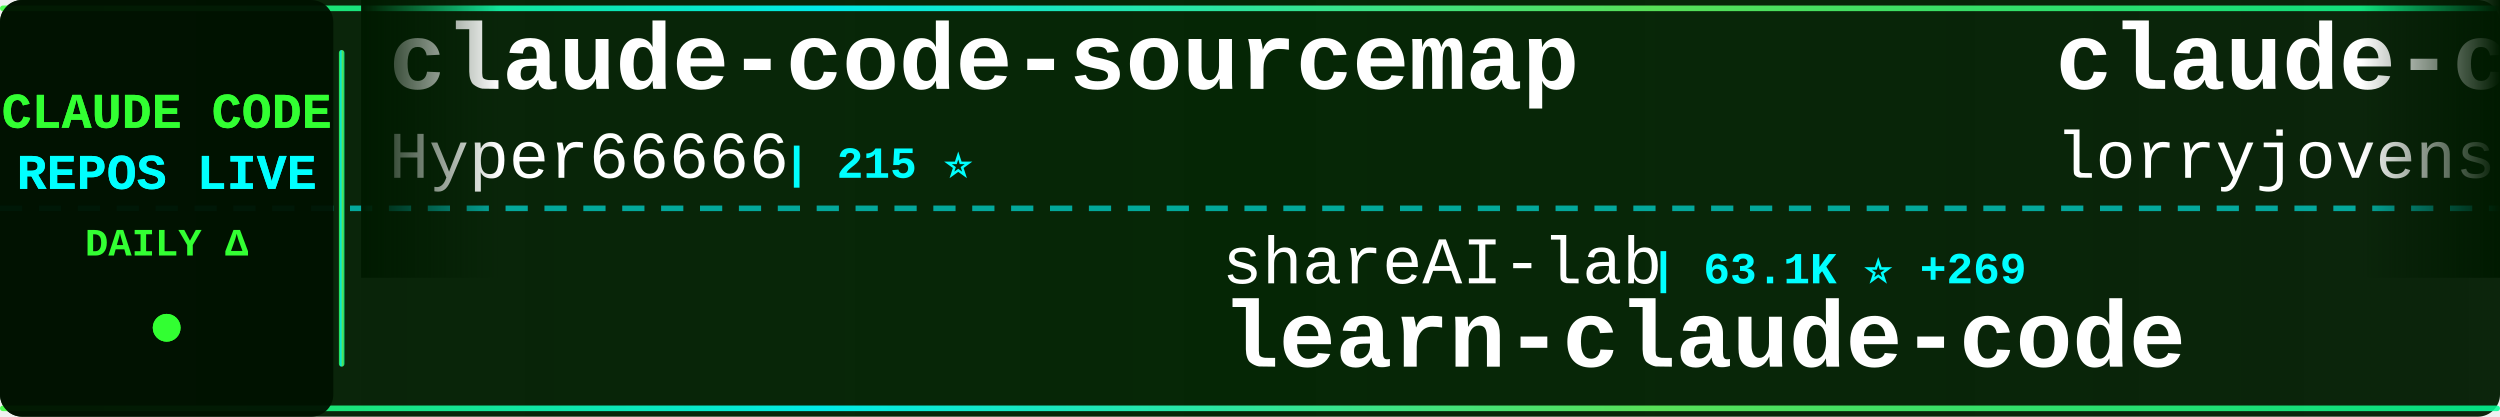
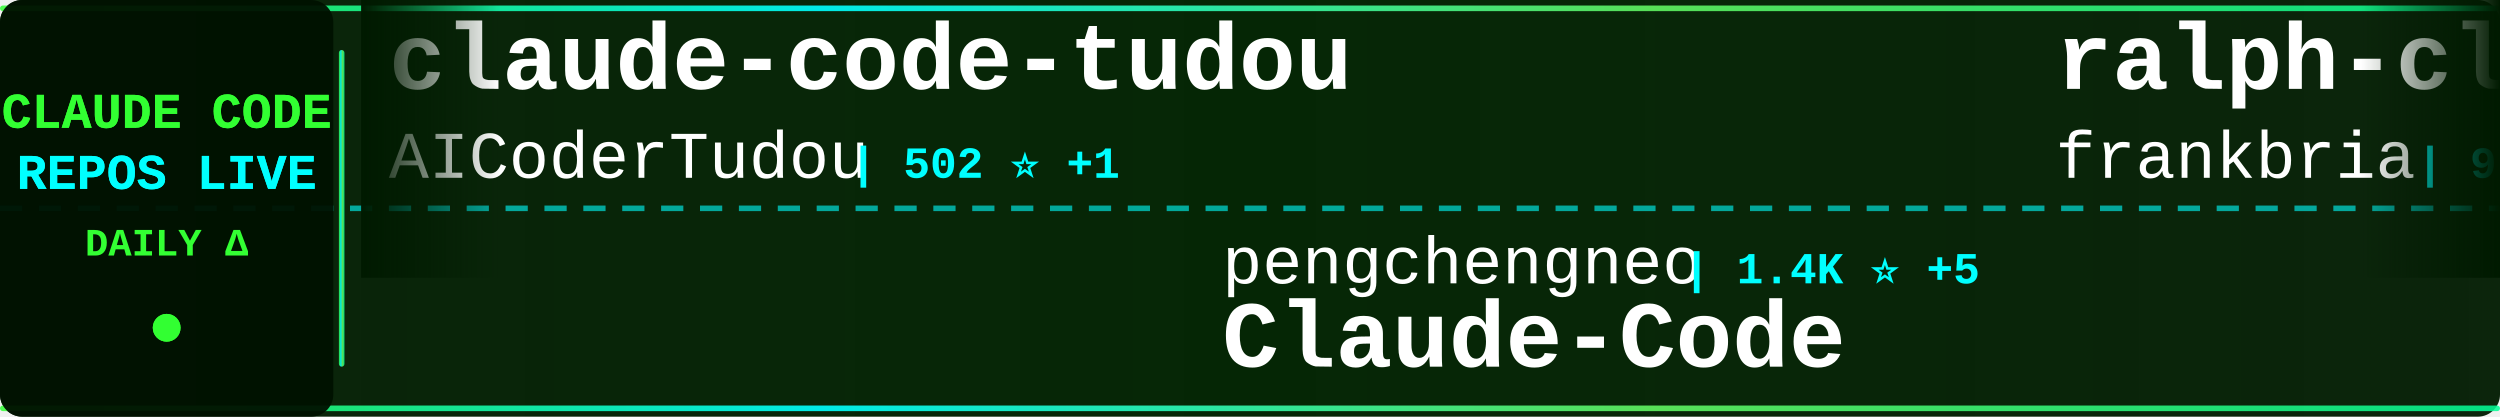
<svg xmlns="http://www.w3.org/2000/svg" width="900" height="150">
  <defs>
    <linearGradient id="tickerBg" x1="0%" y1="0%" x2="100%" y2="0%">
      <stop offset="0%" style="stop-color:#001a00;stop-opacity:0.95" />
      <stop offset="50%" style="stop-color:#002200;stop-opacity:0.98" />
      <stop offset="100%" style="stop-color:#001a00;stop-opacity:0.95" />
    </linearGradient>
    <linearGradient id="borderGrad" x1="0%" y1="0%" x2="100%" y2="0%">
      <stop offset="0%" style="stop-color:#33ff33;stop-opacity:0.85">
        <animate attributeName="stop-opacity" values="0.85;1;0.85" dur="2s" repeatCount="indefinite" />
      </stop>
      <stop offset="33%" style="stop-color:#00ffff;stop-opacity:0.9">
        <animate attributeName="stop-opacity" values="0.9;1;0.9" dur="2.2s" repeatCount="indefinite" />
      </stop>
      <stop offset="66%" style="stop-color:#66ff66;stop-opacity:0.85">
        <animate attributeName="stop-opacity" values="0.85;1;0.85" dur="1.8s" repeatCount="indefinite" />
      </stop>
      <stop offset="100%" style="stop-color:#00ff99;stop-opacity:0.85">
        <animate attributeName="stop-opacity" values="0.85;1;0.85" dur="2s" repeatCount="indefinite" />
      </stop>
    </linearGradient>
    <filter id="textGlow">
      <feGaussianBlur stdDeviation="0.1" result="coloredBlur" />
      <feMerge>
        <feMergeNode in="coloredBlur" />
        <feMergeNode in="SourceGraphic" />
      </feMerge>
    </filter>
    <filter id="metricGlow">
      <feGaussianBlur stdDeviation="0.2" result="coloredBlur" />
      <feMerge>
        <feMergeNode in="coloredBlur" />
        <feMergeNode in="SourceGraphic" />
      </feMerge>
    </filter>
    <linearGradient id="leftFade" x1="0%" y1="0%" x2="100%" y2="0%">
      <stop offset="0%" style="stop-color:#001a00;stop-opacity:1" />
      <stop offset="100%" style="stop-color:#001a00;stop-opacity:0" />
    </linearGradient>
    <linearGradient id="rightFade" x1="0%" y1="0%" x2="100%" y2="0%">
      <stop offset="0%" style="stop-color:#001a00;stop-opacity:0" />
      <stop offset="100%" style="stop-color:#001a00;stop-opacity:1" />
    </linearGradient>
  </defs>
  <rect width="900" height="150" fill="url(#tickerBg)" rx="8" />
  <rect x="0" y="2" width="900" height="2" fill="url(#borderGrad)" rx="1" />
  <rect x="0" y="146" width="900" height="2" fill="url(#borderGrad)" rx="1" />
  <line x1="0" y1="75" x2="900" y2="75" stroke="#00ffff" stroke-width="2" stroke-dasharray="8 6" opacity="0.6" />
  <rect x="0" y="0" width="120" height="150" fill="#001100" opacity="0.95" rx="8" />
  <text x="60" y="46" font-family="'Courier New', monospace" font-size="18" font-weight="bold" fill="#33ff33" text-anchor="middle" filter="url(#textGlow)">
    CLAUDE CODE
  </text>
  <text x="60" y="68" font-family="'Courier New', monospace" font-size="18" font-weight="bold" fill="#00ffff" text-anchor="middle" filter="url(#textGlow)">
    REPOS LIVE
  </text>
  <text x="60" y="92" font-family="'Courier New', monospace" font-size="14" font-weight="bold" fill="#33ff33" text-anchor="middle">
    DAILY Δ
  </text>
  <circle cx="60" cy="118" r="5" fill="#33ff33" filter="url(#metricGlow)">
    <animate attributeName="r" values="4;6;4" dur="1.5s" repeatCount="indefinite" />
    <animate attributeName="opacity" values="0.6;1;0.6" dur="1.5s" repeatCount="indefinite" />
  </circle>
  <rect x="122" y="18" width="2" height="114" fill="url(#borderGrad)" rx="1" />
  <clipPath id="tickerClip">
    <rect x="130" y="0" width="770" height="150" />
  </clipPath>
  <g clip-path="url(#tickerClip)">
    <g id="tickerItems">
      <animateTransform attributeName="transform" attributeType="XML" type="translate" from="0 0" to="-3000 0" dur="54s" repeatCount="indefinite" />
      <g transform="translate(0, 0)">
-         <text x="140" y="32" font-family="'Courier New', monospace" font-size="34" font-weight="bold" fill="#ffffff">claude-code-sourcemap</text>
-         <text x="140" y="64" font-family="'Courier New', monospace" font-size="24" font-weight="normal" fill="#ffffff" opacity="1.0">Hyper66666</text>
-         <text x="282" y="64" font-family="'Courier New', monospace" font-size="16" font-weight="bold" fill="#00ffff"> | 215 ⭐</text>
+         <text x="140" y="32" font-family="'Courier New', monospace" font-size="34" font-weight="bold" fill="#ffffff">claude-code-tudou</text>
+         <text x="140" y="64" font-family="'Courier New', monospace" font-size="24" font-weight="normal" fill="#ffffff" opacity="1.0">AICoderTudou</text>
+         <text x="306" y="64" font-family="'Courier New', monospace" font-size="16" font-weight="bold" fill="#00ffff"> | 502 ⭐ +1</text>
      </g>
      <g transform="translate(300, 0)">
-         <text x="140" y="102" font-family="'Courier New', monospace" font-size="24" font-weight="normal" fill="#ffffff" opacity="1.0">shareAI-lab</text>
-         <text x="294" y="102" font-family="'Courier New', monospace" font-size="16" font-weight="bold" fill="#00ffff"> | 63.1K ⭐ +269</text>
-         <text x="140" y="132" font-family="'Courier New', monospace" font-size="34" font-weight="bold" fill="#ffffff">learn-claude-code</text>
+         <text x="140" y="102" font-family="'Courier New', monospace" font-size="24" font-weight="normal" fill="#ffffff" opacity="1.0">pengchengneo</text>
+         <text x="306" y="102" font-family="'Courier New', monospace" font-size="16" font-weight="bold" fill="#00ffff"> | 1.4K ⭐ +5</text>
+         <text x="140" y="132" font-family="'Courier New', monospace" font-size="34" font-weight="bold" fill="#ffffff">Claude-Code</text>
      </g>
      <g transform="translate(600, 0)">
-         <text x="140" y="32" font-family="'Courier New', monospace" font-size="34" font-weight="bold" fill="#ffffff">claude-code-rust</text>
-         <text x="140" y="64" font-family="'Courier New', monospace" font-size="24" font-weight="normal" fill="#ffffff" opacity="1.0">lorryjovens-hub</text>
-         <text x="342" y="64" font-family="'Courier New', monospace" font-size="16" font-weight="bold" fill="#00ffff"> | 1.6K ⭐ +4</text>
+         <text x="140" y="32" font-family="'Courier New', monospace" font-size="34" font-weight="bold" fill="#ffffff">ralph-claude-code</text>
+         <text x="140" y="64" font-family="'Courier New', monospace" font-size="24" font-weight="normal" fill="#ffffff" opacity="1.0">frankbria</text>
+         <text x="270" y="64" font-family="'Courier New', monospace" font-size="16" font-weight="bold" fill="#00ffff"> | 9.2K ⭐ +13</text>
      </g>
      <g transform="translate(900, 0)">
-         <text x="140" y="102" font-family="'Courier New', monospace" font-size="24" font-weight="normal" fill="#ffffff" opacity="1.0">disler</text>
-         <text x="234" y="102" font-family="'Courier New', monospace" font-size="16" font-weight="bold" fill="#00ffff"> | 3.7K ⭐ +5</text>
-         <text x="140" y="132" font-family="'Courier New', monospace" font-size="34" font-weight="bold" fill="#ffffff">claude-code-hooks-master...</text>
+         <text x="140" y="102" font-family="'Courier New', monospace" font-size="24" font-weight="normal" fill="#ffffff" opacity="1.0">Windy3f3f3f3f</text>
+         <text x="318" y="102" font-family="'Courier New', monospace" font-size="16" font-weight="bold" fill="#00ffff"> | 2.5K ⭐ +9</text>
+         <text x="140" y="132" font-family="'Courier New', monospace" font-size="34" font-weight="bold" fill="#ffffff">how-claude-code-works</text>
      </g>
      <g transform="translate(1200, 0)">
-         <text x="140" y="32" font-family="'Courier New', monospace" font-size="34" font-weight="bold" fill="#ffffff">claude-code-telegram</text>
-         <text x="140" y="64" font-family="'Courier New', monospace" font-size="24" font-weight="normal" fill="#ffffff" opacity="1.0">RichardAtCT</text>
-         <text x="294" y="64" font-family="'Courier New', monospace" font-size="16" font-weight="bold" fill="#00ffff"> | 2.6K ⭐ +3</text>
+         <text x="140" y="32" font-family="'Courier New', monospace" font-size="34" font-weight="bold" fill="#ffffff">claude-code-hooks-master...</text>
+         <text x="140" y="64" font-family="'Courier New', monospace" font-size="24" font-weight="normal" fill="#ffffff" opacity="1.0">disler</text>
+         <text x="234" y="64" font-family="'Courier New', monospace" font-size="16" font-weight="bold" fill="#00ffff"> | 3.7K ⭐ +4</text>
      </g>
      <g transform="translate(1500, 0)">
-         <text x="140" y="102" font-family="'Courier New', monospace" font-size="24" font-weight="normal" fill="#ffffff" opacity="1.0">alirezarezvani</text>
-         <text x="330" y="102" font-family="'Courier New', monospace" font-size="16" font-weight="bold" fill="#00ffff"> | 16.3K ⭐ +77</text>
-         <text x="140" y="132" font-family="'Courier New', monospace" font-size="34" font-weight="bold" fill="#ffffff">claude-skills</text>
+         <text x="140" y="102" font-family="'Courier New', monospace" font-size="24" font-weight="normal" fill="#ffffff" opacity="1.0">Maciek-roboblog</text>
+         <text x="342" y="102" font-family="'Courier New', monospace" font-size="16" font-weight="bold" fill="#00ffff"> | 8.1K ⭐ +17</text>
+         <text x="140" y="132" font-family="'Courier New', monospace" font-size="34" font-weight="bold" fill="#ffffff">Claude-Code-Usage-Monito...</text>
      </g>
      <g transform="translate(1800, 0)">
-         <text x="140" y="32" font-family="'Courier New', monospace" font-size="34" font-weight="bold" fill="#ffffff">claude-code-cli</text>
-         <text x="140" y="64" font-family="'Courier New', monospace" font-size="24" font-weight="normal" fill="#ffffff" opacity="1.0">huangserva</text>
-         <text x="282" y="64" font-family="'Courier New', monospace" font-size="16" font-weight="bold" fill="#00ffff"> | 589 ⭐ +1</text>
+         <text x="140" y="32" font-family="'Courier New', monospace" font-size="34" font-weight="bold" fill="#ffffff">claude-code-source-code-...</text>
+         <text x="140" y="64" font-family="'Courier New', monospace" font-size="24" font-weight="normal" fill="#ffffff" opacity="1.0">ghuntley</text>
+         <text x="258" y="64" font-family="'Courier New', monospace" font-size="16" font-weight="bold" fill="#00ffff"> | 979 ⭐ +1</text>
      </g>
      <g transform="translate(2100, 0)">
-         <text x="140" y="102" font-family="'Courier New', monospace" font-size="24" font-weight="normal" fill="#ffffff" opacity="1.0">affaan-m</text>
-         <text x="258" y="102" font-family="'Courier New', monospace" font-size="16" font-weight="bold" fill="#00ffff"> | 195.8K ⭐ +1.8K</text>
-         <text x="140" y="132" font-family="'Courier New', monospace" font-size="34" font-weight="bold" fill="#ffffff">ECC</text>
+         <text x="140" y="102" font-family="'Courier New', monospace" font-size="24" font-weight="normal" fill="#ffffff" opacity="1.0">edmund-io</text>
+         <text x="270" y="102" font-family="'Courier New', monospace" font-size="16" font-weight="bold" fill="#00ffff"> | 1.4K ⭐ +2</text>
+         <text x="140" y="132" font-family="'Courier New', monospace" font-size="34" font-weight="bold" fill="#ffffff">edmunds-claude-code</text>
      </g>
      <g transform="translate(2400, 0)">
-         <text x="140" y="32" font-family="'Courier New', monospace" font-size="34" font-weight="bold" fill="#ffffff">claude-code-ultimate-gui...</text>
-         <text x="140" y="64" font-family="'Courier New', monospace" font-size="24" font-weight="normal" fill="#ffffff" opacity="1.0">FlorianBruniaux</text>
-         <text x="342" y="64" font-family="'Courier New', monospace" font-size="16" font-weight="bold" fill="#00ffff"> | 4.5K ⭐ +20</text>
+         <text x="140" y="32" font-family="'Courier New', monospace" font-size="34" font-weight="bold" fill="#ffffff">skills</text>
+         <text x="140" y="64" font-family="'Courier New', monospace" font-size="24" font-weight="normal" fill="#ffffff" opacity="1.0">anthropics</text>
+         <text x="282" y="64" font-family="'Courier New', monospace" font-size="16" font-weight="bold" fill="#00ffff"> | 141.9K ⭐ +698</text>
      </g>
      <g transform="translate(2700, 0)">
-         <text x="140" y="102" font-family="'Courier New', monospace" font-size="24" font-weight="normal" fill="#ffffff" opacity="1.0">diet103</text>
-         <text x="246" y="102" font-family="'Courier New', monospace" font-size="16" font-weight="bold" fill="#00ffff"> | 9.7K ⭐ +2</text>
-         <text x="140" y="132" font-family="'Courier New', monospace" font-size="34" font-weight="bold" fill="#ffffff">claude-code-infrastructu...</text>
+         <text x="140" y="102" font-family="'Courier New', monospace" font-size="24" font-weight="normal" fill="#ffffff" opacity="1.0">luongnv89</text>
+         <text x="270" y="102" font-family="'Courier New', monospace" font-size="16" font-weight="bold" fill="#00ffff"> | 34.4K ⭐ +96</text>
+         <text x="140" y="132" font-family="'Courier New', monospace" font-size="34" font-weight="bold" fill="#ffffff">claude-howto</text>
      </g>
      <g transform="translate(3000, 0)">
-         <text x="140" y="32" font-family="'Courier New', monospace" font-size="34" font-weight="bold" fill="#ffffff">claude-code-sourcemap</text>
-         <text x="140" y="64" font-family="'Courier New', monospace" font-size="24" font-weight="normal" fill="#ffffff" opacity="1.0">Hyper66666</text>
-         <text x="282" y="64" font-family="'Courier New', monospace" font-size="16" font-weight="bold" fill="#00ffff"> | 215 ⭐</text>
+         <text x="140" y="32" font-family="'Courier New', monospace" font-size="34" font-weight="bold" fill="#ffffff">claude-code-tudou</text>
+         <text x="140" y="64" font-family="'Courier New', monospace" font-size="24" font-weight="normal" fill="#ffffff" opacity="1.0">AICoderTudou</text>
+         <text x="306" y="64" font-family="'Courier New', monospace" font-size="16" font-weight="bold" fill="#00ffff"> | 502 ⭐ +1</text>
      </g>
      <g transform="translate(3300, 0)">
-         <text x="140" y="102" font-family="'Courier New', monospace" font-size="24" font-weight="normal" fill="#ffffff" opacity="1.0">shareAI-lab</text>
-         <text x="294" y="102" font-family="'Courier New', monospace" font-size="16" font-weight="bold" fill="#00ffff"> | 63.1K ⭐ +269</text>
-         <text x="140" y="132" font-family="'Courier New', monospace" font-size="34" font-weight="bold" fill="#ffffff">learn-claude-code</text>
+         <text x="140" y="102" font-family="'Courier New', monospace" font-size="24" font-weight="normal" fill="#ffffff" opacity="1.0">pengchengneo</text>
+         <text x="306" y="102" font-family="'Courier New', monospace" font-size="16" font-weight="bold" fill="#00ffff"> | 1.4K ⭐ +5</text>
+         <text x="140" y="132" font-family="'Courier New', monospace" font-size="34" font-weight="bold" fill="#ffffff">Claude-Code</text>
      </g>
      <g transform="translate(3600, 0)">
-         <text x="140" y="32" font-family="'Courier New', monospace" font-size="34" font-weight="bold" fill="#ffffff">claude-code-rust</text>
-         <text x="140" y="64" font-family="'Courier New', monospace" font-size="24" font-weight="normal" fill="#ffffff" opacity="1.0">lorryjovens-hub</text>
-         <text x="342" y="64" font-family="'Courier New', monospace" font-size="16" font-weight="bold" fill="#00ffff"> | 1.6K ⭐ +4</text>
+         <text x="140" y="32" font-family="'Courier New', monospace" font-size="34" font-weight="bold" fill="#ffffff">ralph-claude-code</text>
+         <text x="140" y="64" font-family="'Courier New', monospace" font-size="24" font-weight="normal" fill="#ffffff" opacity="1.0">frankbria</text>
+         <text x="270" y="64" font-family="'Courier New', monospace" font-size="16" font-weight="bold" fill="#00ffff"> | 9.2K ⭐ +13</text>
      </g>
      <g transform="translate(3900, 0)">
-         <text x="140" y="102" font-family="'Courier New', monospace" font-size="24" font-weight="normal" fill="#ffffff" opacity="1.0">disler</text>
-         <text x="234" y="102" font-family="'Courier New', monospace" font-size="16" font-weight="bold" fill="#00ffff"> | 3.7K ⭐ +5</text>
-         <text x="140" y="132" font-family="'Courier New', monospace" font-size="34" font-weight="bold" fill="#ffffff">claude-code-hooks-master...</text>
+         <text x="140" y="102" font-family="'Courier New', monospace" font-size="24" font-weight="normal" fill="#ffffff" opacity="1.0">Windy3f3f3f3f</text>
+         <text x="318" y="102" font-family="'Courier New', monospace" font-size="16" font-weight="bold" fill="#00ffff"> | 2.5K ⭐ +9</text>
+         <text x="140" y="132" font-family="'Courier New', monospace" font-size="34" font-weight="bold" fill="#ffffff">how-claude-code-works</text>
      </g>
    </g>
  </g>
  <rect x="130" y="0" width="50" height="100" fill="url(#leftFade)" />
  <rect x="850" y="0" width="50" height="100" fill="url(#rightFade)" />
</svg>
